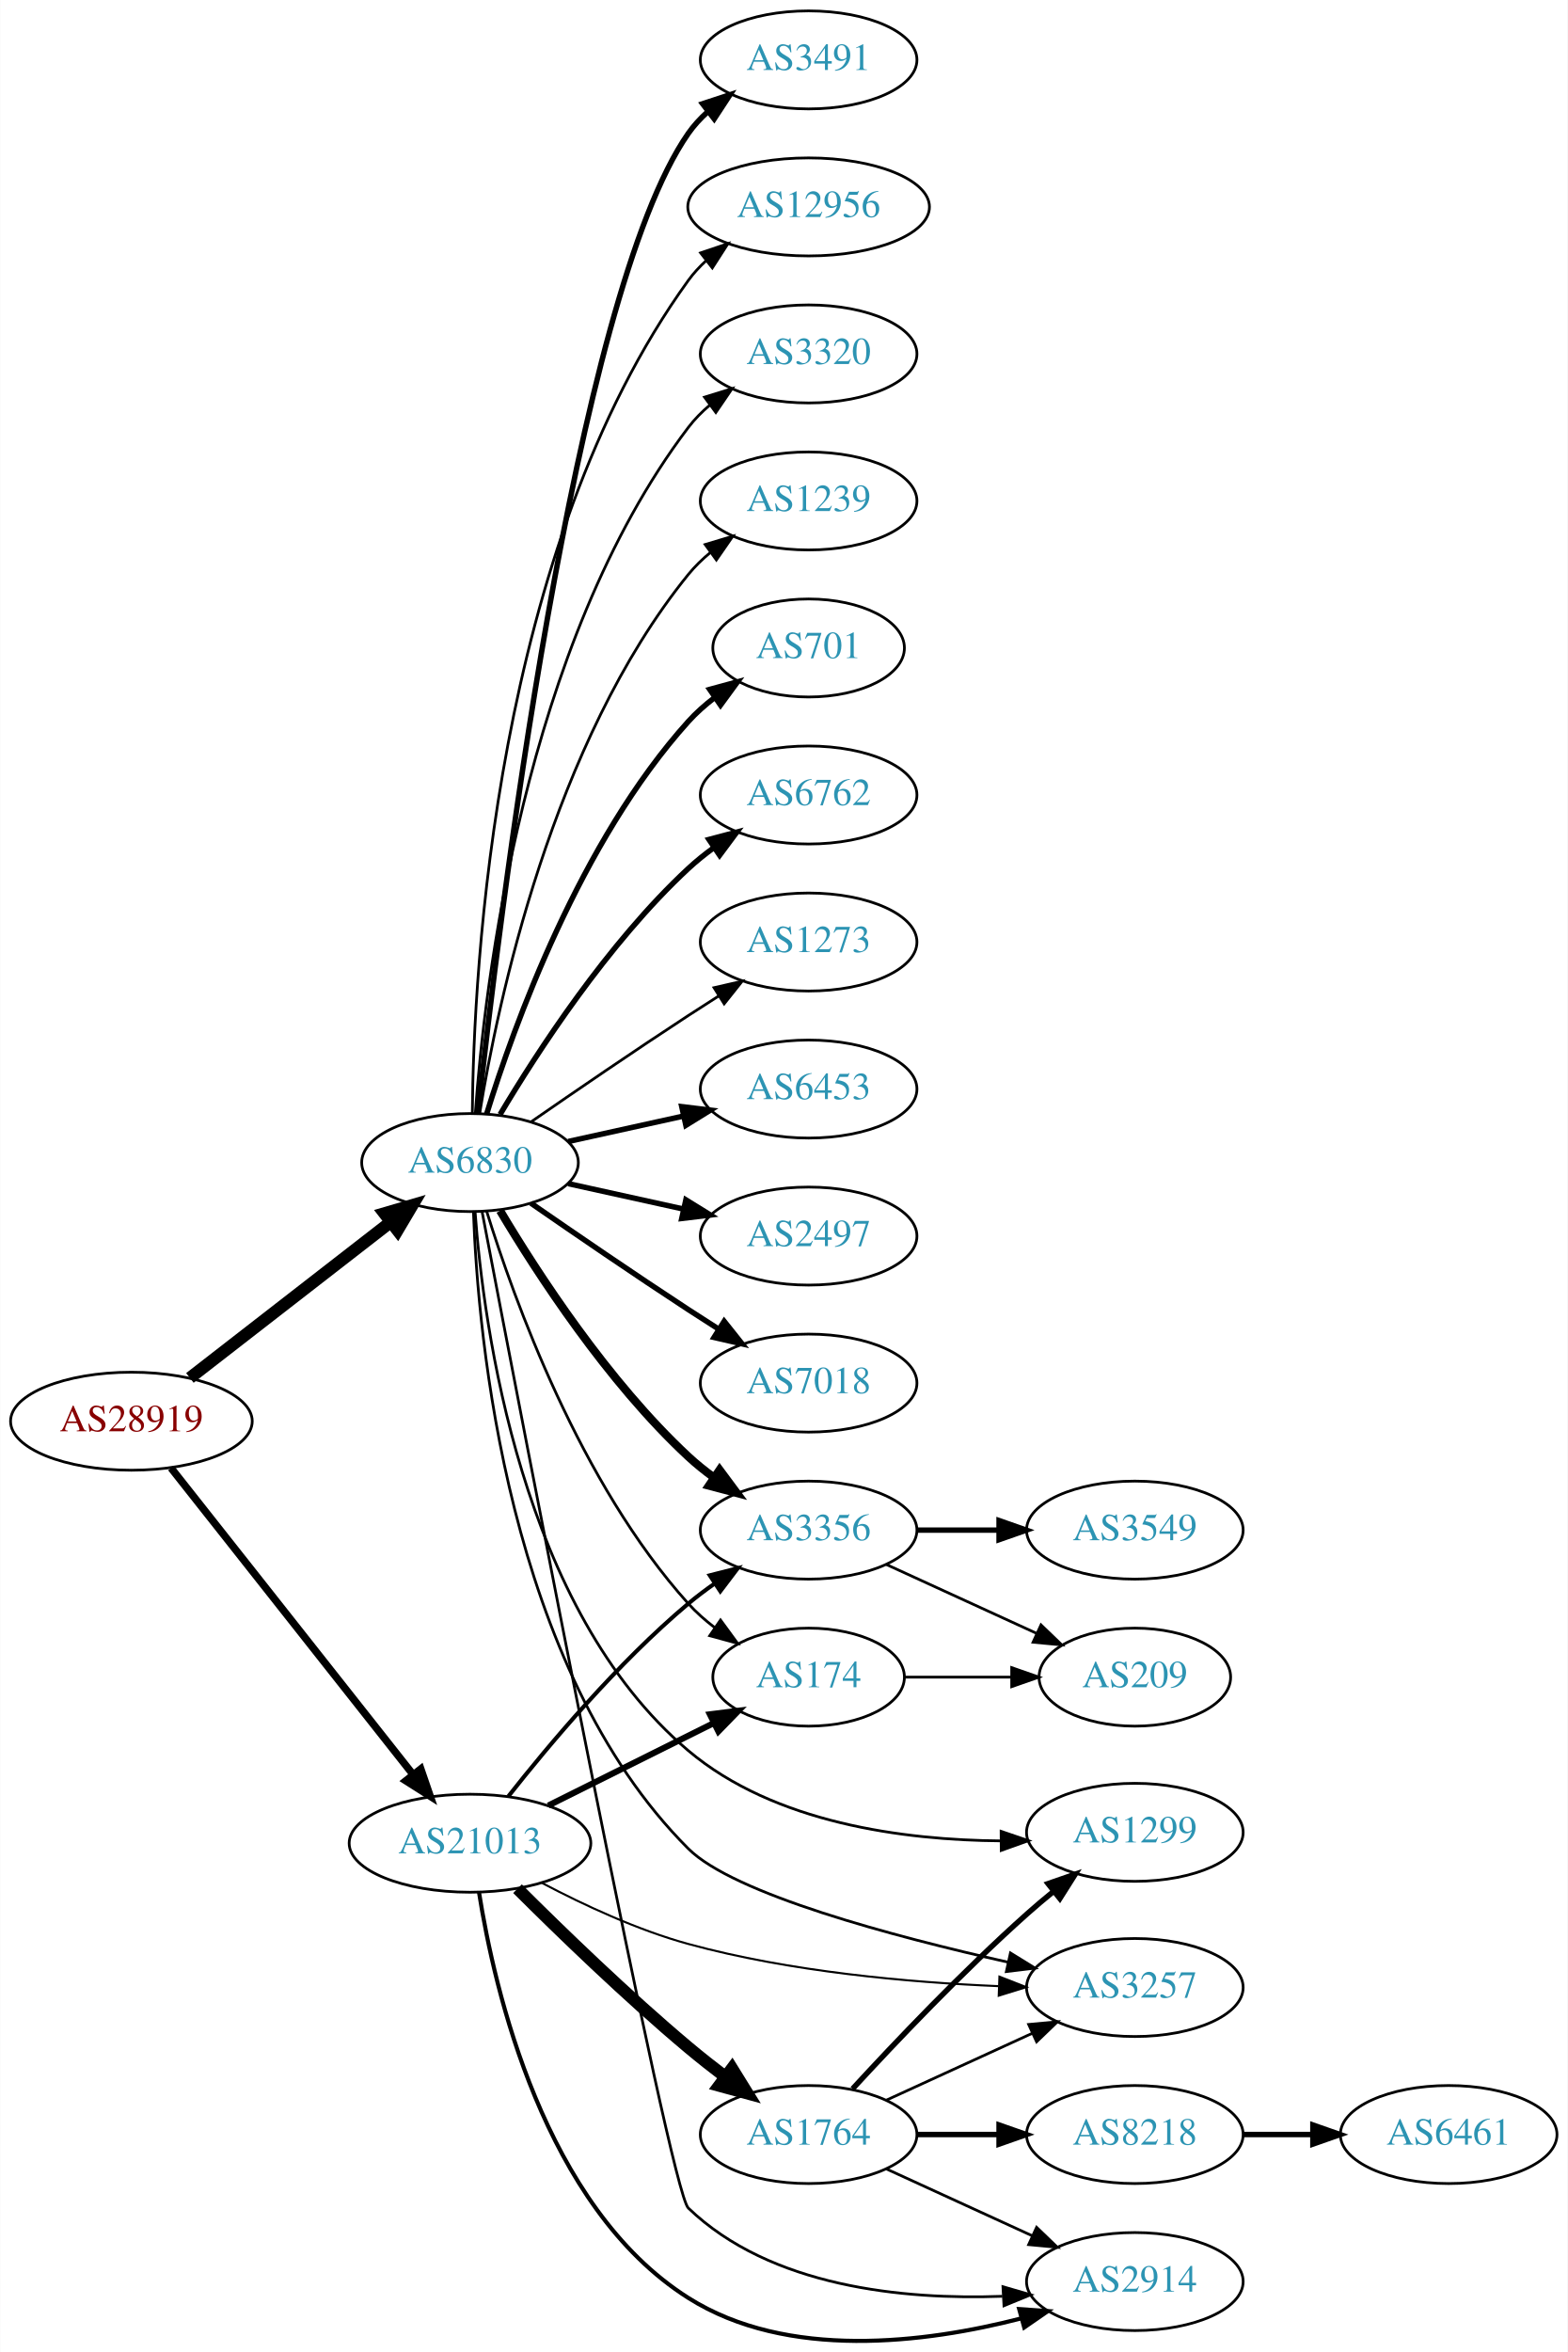
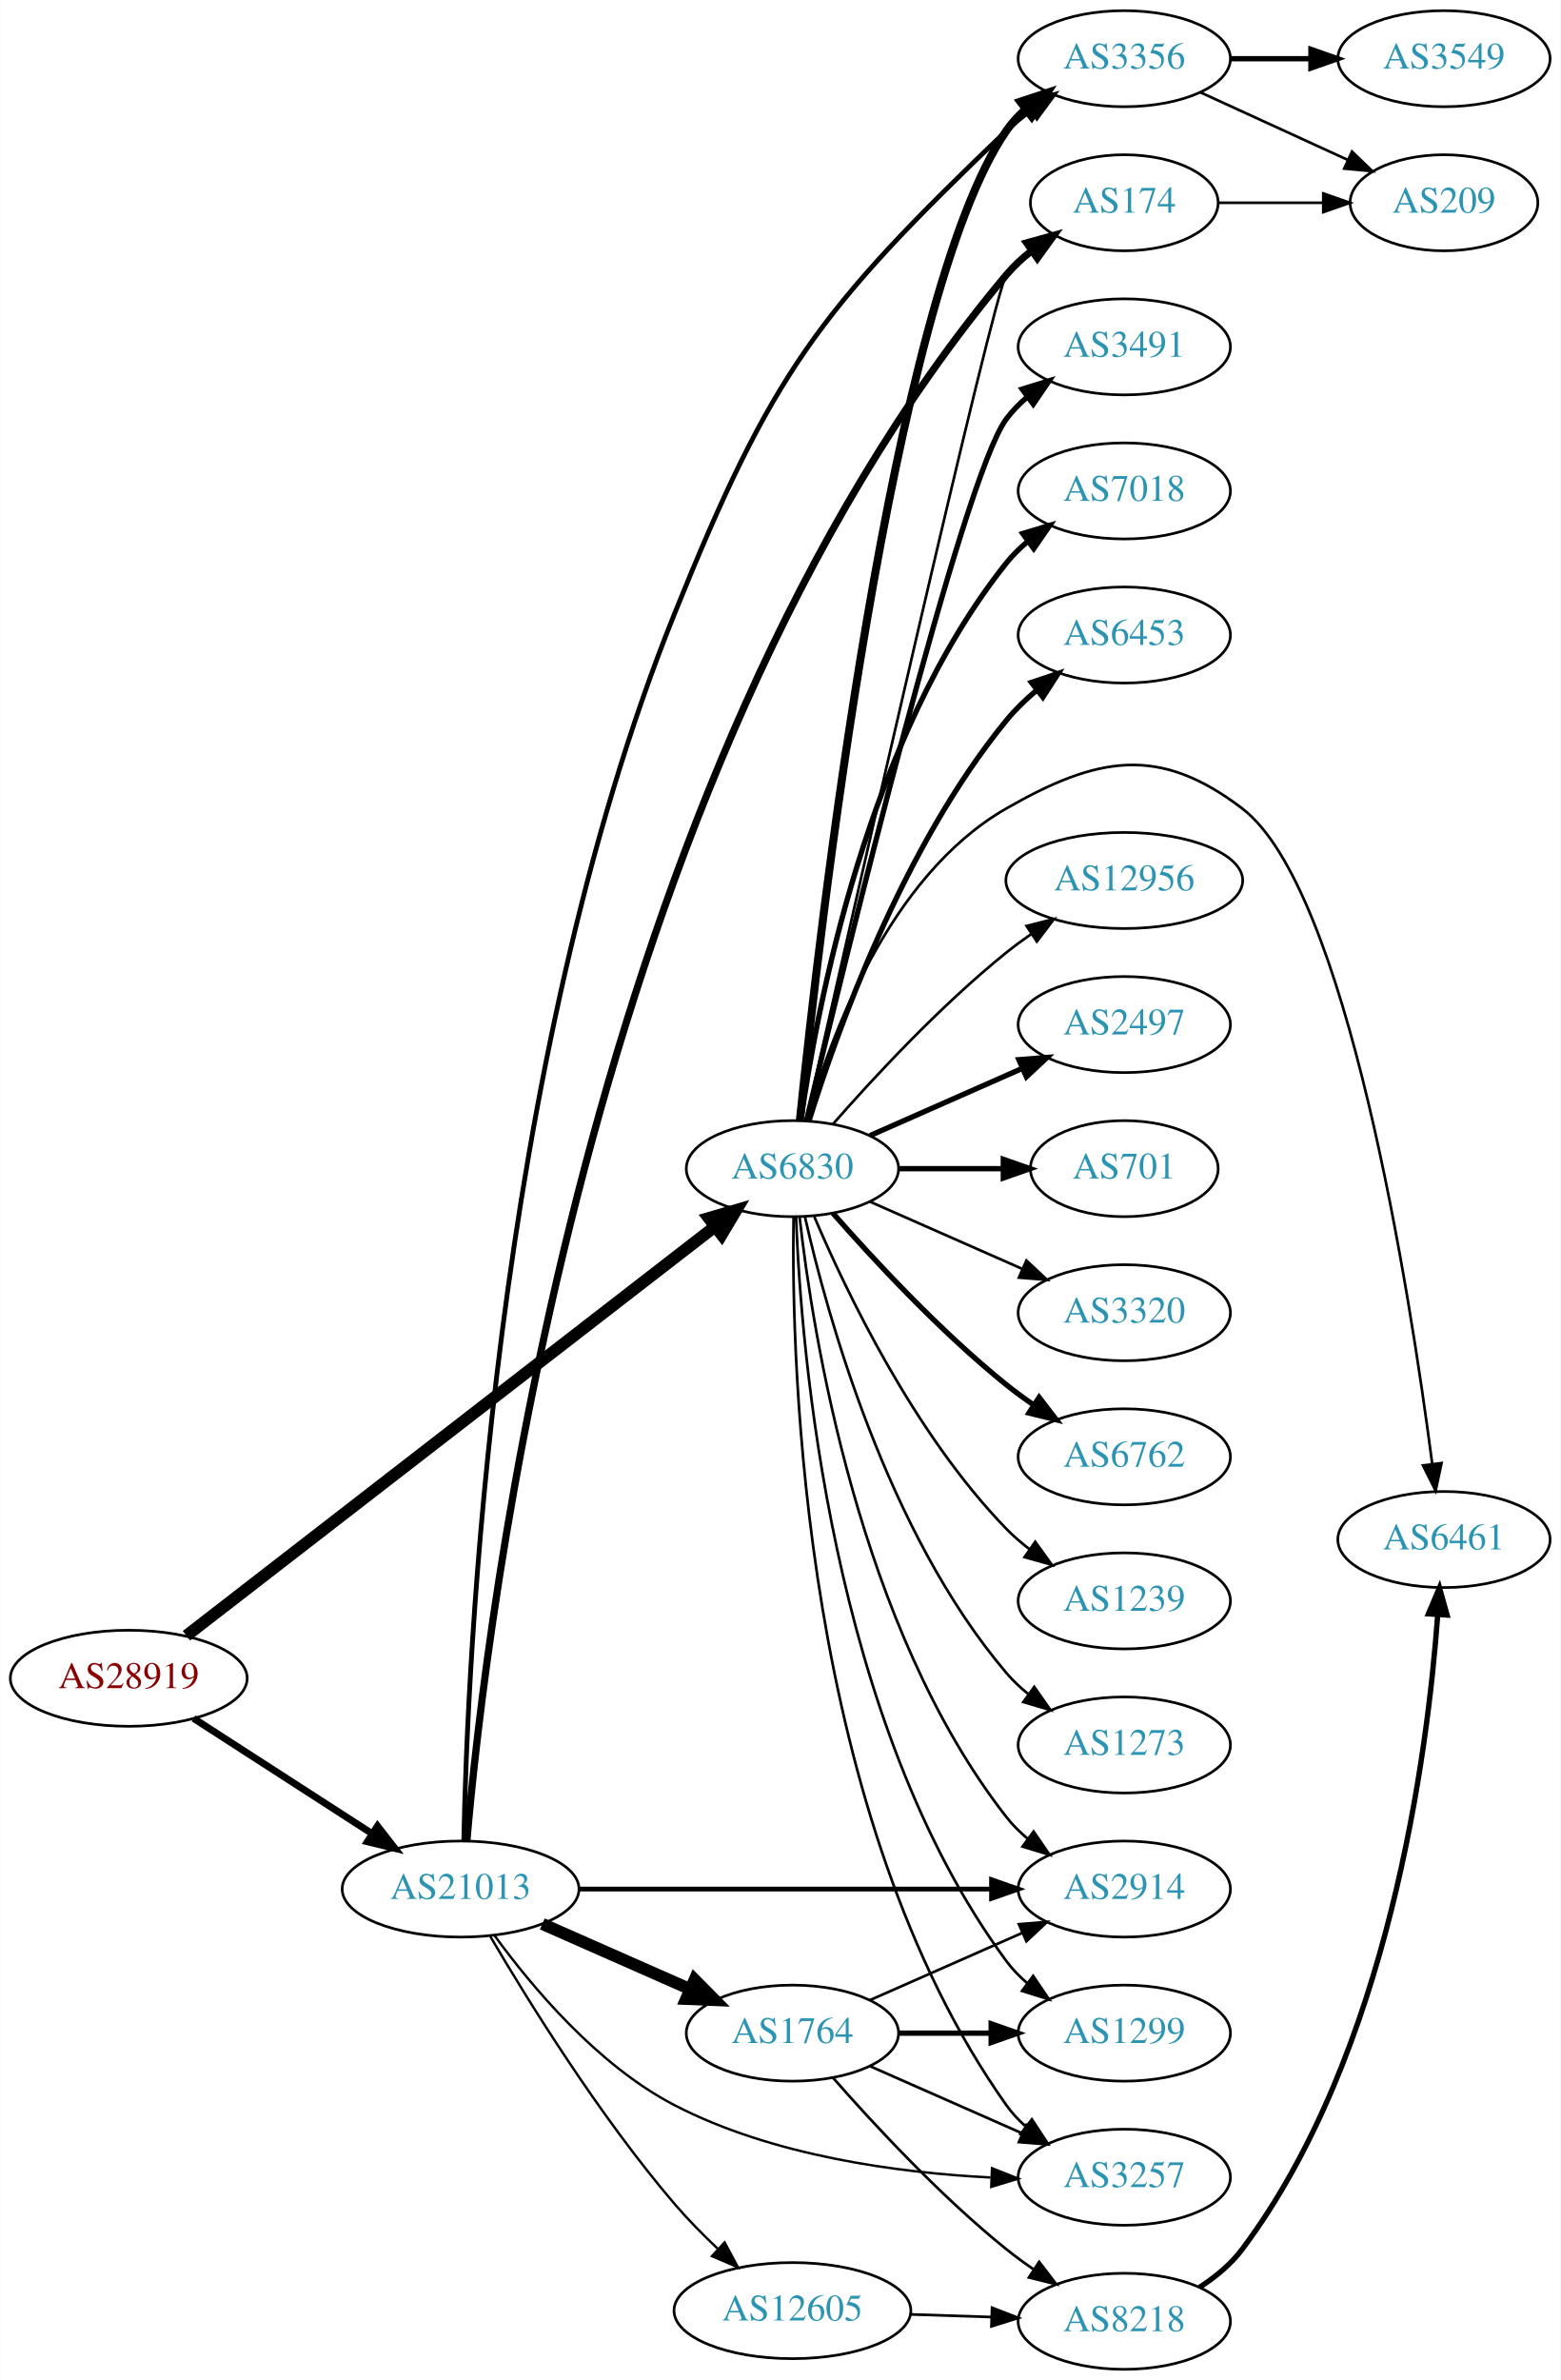
- <svg xmlns="http://www.w3.org/2000/svg" xmlns:xlink="http://www.w3.org/1999/xlink" width="576pt" height="864pt" viewBox="0.00 0.00 575.76 863.87">
-   <g id="graph0" class="graph" transform="scale(1 1) rotate(0) translate(4 859.865)">
-     <polygon fill="white" stroke="none" points="-4,4 -4,-859.865 571.762,-859.865 571.762,4 -4,4" />
+ <svg xmlns="http://www.w3.org/2000/svg" xmlns:xlink="http://www.w3.org/1999/xlink" width="585pt" height="892pt" viewBox="0.00 0.00 584.86 892.00">
+   <g id="graph0" class="graph" transform="scale(1 1) rotate(0) translate(4 888)">
+     <polygon fill="white" stroke="none" points="-4,4 -4,-888 580.862,-888 580.862,4 -4,4" />
    <g id="node1" class="node">
      <g id="a_node1">
        <a xlink:href="/asn/28919" xlink:title="AS28919 ~ Fischergries 2 [AT]">
-           <ellipse fill="#ffffff" stroke="black" cx="44.196" cy="-337.865" rx="44.393" ry="18" />
-           <text text-anchor="middle" x="44.196" y="-334.165" font-family="Times,serif" font-size="14.00" fill="#880000">AS28919</text>
+           <ellipse fill="#ffffff" stroke="black" cx="44.196" cy="-259" rx="44.393" ry="18" />
+           <text text-anchor="middle" x="44.196" y="-255.3" font-family="Times,serif" font-size="14.00" fill="#880000">AS28919</text>
        </a>
      </g>
    </g>
    <g id="node2" class="node">
      <g id="a_node2">
        <a xlink:href="/asn/6830" xlink:title="AS6830 ~ LGI-UPC [AT]">
-           <ellipse fill="#ffffff" stroke="black" cx="168.588" cy="-432.865" rx="39.794" ry="18" />
-           <text text-anchor="middle" x="168.588" y="-429.165" font-family="Times,serif" font-size="14.00" fill="#2c94b3">AS6830</text>
+           <ellipse fill="#ffffff" stroke="black" cx="292.98" cy="-450" rx="39.794" ry="18" />
+           <text text-anchor="middle" x="292.98" y="-446.3" font-family="Times,serif" font-size="14.00" fill="#2c94b3">AS6830</text>
        </a>
      </g>
    </g>
    <g id="edge1" class="edge">
-       <path fill="none" stroke="black" stroke-width="4.5" d="M65.682,-353.766C85.836,-369.41 116.772,-393.422 139.272,-410.887" />
-       <polygon fill="black" stroke="black" stroke-width="4.5" points="137.129,-414.208 147.443,-417.229 141.958,-407.987 137.129,-414.208" />
+       <path fill="none" stroke="black" stroke-width="4.5" d="M65.812,-274.956C109.944,-309.112 213.616,-389.35 263.792,-428.183" />
+       <polygon fill="black" stroke="black" stroke-width="4.5" points="261.623,-431.484 271.941,-434.49 266.443,-425.256 261.623,-431.484" />
    </g>
    <g id="node3" class="node">
      <g id="a_node3">
        <a xlink:href="/asn/21013" xlink:title="AS21013 ~ Wels, AT [AT]">
-           <ellipse fill="#ffffff" stroke="black" cx="168.588" cy="-182.865" rx="44.393" ry="18" />
-           <text text-anchor="middle" x="168.588" y="-179.165" font-family="Times,serif" font-size="14.00" fill="#2c94b3">AS21013</text>
+           <ellipse fill="#ffffff" stroke="black" cx="168.588" cy="-180" rx="44.393" ry="18" />
+           <text text-anchor="middle" x="168.588" y="-176.3" font-family="Times,serif" font-size="14.00" fill="#2c94b3">AS21013</text>
        </a>
      </g>
    </g>
    <g id="edge2" class="edge">
-       <path fill="none" stroke="black" stroke-width="2.739" d="M58.762,-320.685C80.358,-293.335 122.666,-239.755 147.693,-208.061" />
-       <polygon fill="black" stroke="black" stroke-width="2.739" points="150.511,-210.14 153.962,-200.122 145.018,-205.802 150.511,-210.14" />
+       <path fill="none" stroke="black" stroke-width="2.625" d="M68.505,-243.955C87.44,-231.733 114.352,-214.362 135.352,-200.808" />
+       <polygon fill="black" stroke="black" stroke-width="2.625" points="137.445,-203.622 143.949,-195.258 133.649,-197.741 137.445,-203.622" />
    </g>
    <g id="node4" class="node">
      <g id="a_node4">
-         <a xlink:href="/asn/6453" xlink:title="AS6453 ~ TATA COMMUNICATIONS (AMERICA) INC [US]">
-           <ellipse fill="#ffffff" stroke="black" cx="292.98" cy="-459.865" rx="39.794" ry="18" />
-           <text text-anchor="middle" x="292.98" y="-456.165" font-family="Times,serif" font-size="14.00" fill="#2c94b3">AS6453</text>
+         <a xlink:href="/asn/3491" xlink:title="AS3491 ~ PCCW Global, Inc. [US]">
+           <ellipse fill="#ffffff" stroke="black" cx="417.373" cy="-758" rx="39.794" ry="18" />
+           <text text-anchor="middle" x="417.373" y="-754.3" font-family="Times,serif" font-size="14.00" fill="#2c94b3">AS3491</text>
        </a>
      </g>
    </g>
    <g id="edge3" class="edge">
-       <path fill="none" stroke="black" stroke-width="2" d="M204.661,-440.603C217.848,-443.512 233.028,-446.86 246.994,-449.941" />
-       <polygon fill="black" stroke="black" stroke-width="2" points="246.383,-453.391 256.903,-452.127 247.891,-446.555 246.383,-453.391" />
+       <path fill="none" stroke="black" stroke-width="2" d="M298.264,-468.045C312.289,-526.671 356.87,-709.255 373.176,-731 375.431,-734.007 378.128,-736.76 381.058,-739.26" />
+       <polygon fill="black" stroke="black" stroke-width="2" points="379.092,-742.159 389.214,-745.288 383.253,-736.53 379.092,-742.159" />
    </g>
    <g id="node5" class="node">
      <g id="a_node5">
-         <a xlink:href="/asn/2497" xlink:title="AS2497 ~ Internet Initiative Japan Inc. [JP]">
-           <ellipse fill="#ffffff" stroke="black" cx="292.98" cy="-405.865" rx="39.794" ry="18" />
-           <text text-anchor="middle" x="292.98" y="-402.165" font-family="Times,serif" font-size="14.00" fill="#2c94b3">AS2497</text>
+         <a xlink:href="/asn/7018" xlink:title="AS7018 ~ AT&amp;T Services, Inc. [US]">
+           <ellipse fill="#ffffff" stroke="black" cx="417.373" cy="-704" rx="39.794" ry="18" />
+           <text text-anchor="middle" x="417.373" y="-700.3" font-family="Times,serif" font-size="14.00" fill="#2c94b3">AS7018</text>
        </a>
      </g>
    </g>
    <g id="edge4" class="edge">
-       <path fill="none" stroke="black" stroke-width="2" d="M204.661,-425.128C217.848,-422.219 233.028,-418.87 246.994,-415.79" />
-       <polygon fill="black" stroke="black" stroke-width="2" points="247.891,-419.176 256.903,-413.604 246.383,-412.34 247.891,-419.176" />
+       <path fill="none" stroke="black" stroke-width="2" d="M296.169,-468.161C301.953,-509.403 320.951,-611.608 373.176,-677 375.522,-679.937 378.279,-682.643 381.247,-685.114" />
+       <polygon fill="black" stroke="black" stroke-width="2" points="379.314,-688.036 389.456,-691.101 383.439,-682.38 379.314,-688.036" />
    </g>
    <g id="node6" class="node">
      <g id="a_node6">
-         <a xlink:href="/asn/7018" xlink:title="AS7018 ~ AT&amp;T Services, Inc. [US]">
-           <ellipse fill="#ffffff" stroke="black" cx="292.98" cy="-351.865" rx="39.794" ry="18" />
-           <text text-anchor="middle" x="292.98" y="-348.165" font-family="Times,serif" font-size="14.00" fill="#2c94b3">AS7018</text>
+         <a xlink:href="/asn/6453" xlink:title="AS6453 ~ TATA COMMUNICATIONS (AMERICA) INC [US]">
+           <ellipse fill="#ffffff" stroke="black" cx="417.373" cy="-650" rx="39.794" ry="18" />
+           <text text-anchor="middle" x="417.373" y="-646.3" font-family="Times,serif" font-size="14.00" fill="#2c94b3">AS6453</text>
        </a>
      </g>
    </g>
    <g id="edge5" class="edge">
-       <path fill="none" stroke="black" stroke-width="2" d="M190.945,-417.964C206.796,-406.988 228.999,-391.787 248.784,-378.865 252.366,-376.526 256.137,-374.107 259.897,-371.721" />
-       <polygon fill="black" stroke="black" stroke-width="2" points="261.959,-374.559 268.558,-366.27 258.23,-368.635 261.959,-374.559" />
+       <path fill="none" stroke="black" stroke-width="2" d="M299.151,-467.782C309.26,-500.299 334.123,-570.378 373.176,-618 376.494,-622.046 380.431,-625.854 384.555,-629.335" />
+       <polygon fill="black" stroke="black" stroke-width="2" points="382.566,-632.222 392.607,-635.602 386.865,-626.698 382.566,-632.222" />
    </g>
    <g id="node7" class="node">
      <g id="a_node7">
-         <a xlink:href="/asn/3491" xlink:title="AS3491 ~ PCCW Global, Inc. [US]">
-           <ellipse fill="#ffffff" stroke="black" cx="292.98" cy="-837.865" rx="39.794" ry="18" />
-           <text text-anchor="middle" x="292.98" y="-834.165" font-family="Times,serif" font-size="14.00" fill="#2c94b3">AS3491</text>
+         <a xlink:href="/asn/3356" xlink:title="AS3356 ~ Level 3 Parent, LLC [US]">
+           <ellipse fill="#ffffff" stroke="black" cx="417.373" cy="-866" rx="39.794" ry="18" />
+           <text text-anchor="middle" x="417.373" y="-862.3" font-family="Times,serif" font-size="14.00" fill="#2c94b3">AS3356</text>
        </a>
      </g>
    </g>
    <g id="edge6" class="edge">
-       <path fill="none" stroke="black" stroke-width="2" d="M171.49,-450.955C178.808,-517.898 206.86,-750.797 248.784,-810.865 250.758,-813.694 253.133,-816.287 255.742,-818.651" />
-       <polygon fill="black" stroke="black" stroke-width="2" points="254.033,-821.751 264.097,-825.062 258.294,-816.198 254.033,-821.751" />
+       <path fill="none" stroke="black" stroke-width="3" d="M295.77,-468.143C302.784,-536.395 330.16,-776.992 373.176,-839 375.142,-841.834 377.512,-844.431 380.116,-846.798" />
+       <polygon fill="black" stroke="black" stroke-width="3" points="378.404,-849.896 388.466,-853.213 382.668,-844.345 378.404,-849.896" />
    </g>
    <g id="node8" class="node">
      <g id="a_node8">
        <a xlink:href="/asn/12956" xlink:title="AS12956 ~ TELXIUS [ES]">
-           <ellipse fill="#ffffff" stroke="black" cx="292.98" cy="-783.865" rx="44.393" ry="18" />
-           <text text-anchor="middle" x="292.98" y="-780.165" font-family="Times,serif" font-size="14.00" fill="#2c94b3">AS12956</text>
+           <ellipse fill="#ffffff" stroke="black" cx="417.373" cy="-558" rx="44.393" ry="18" />
+           <text text-anchor="middle" x="417.373" y="-554.3" font-family="Times,serif" font-size="14.00" fill="#2c94b3">AS12956</text>
        </a>
      </g>
    </g>
    <g id="edge7" class="edge">
-       <path fill="none" stroke="black" d="M169.44,-450.944C169.89,-503.426 177.542,-658.317 248.784,-756.865 250.701,-759.517 252.967,-761.967 255.439,-764.216" />
-       <polygon fill="black" stroke="black" points="253.3,-766.986 263.339,-770.371 257.602,-761.464 253.3,-766.986" />
+       <path fill="none" stroke="black" d="M308.133,-466.663C323.234,-483.894 348.355,-511.024 373.176,-531 376.105,-533.357 379.251,-535.675 382.463,-537.902" />
+       <polygon fill="black" stroke="black" points="380.738,-540.958 391.011,-543.552 384.598,-535.118 380.738,-540.958" />
    </g>
    <g id="node9" class="node">
      <g id="a_node9">
-         <a xlink:href="/asn/3257" xlink:title="AS3257 ~ GTT [DE]">
-           <ellipse fill="#ffffff" stroke="black" cx="412.823" cy="-129.865" rx="39.794" ry="18" />
-           <text text-anchor="middle" x="412.823" y="-126.165" font-family="Times,serif" font-size="14.00" fill="#2c94b3">AS3257</text>
+         <a xlink:href="/asn/2497" xlink:title="AS2497 ~ Internet Initiative Japan Inc. [JP]">
+           <ellipse fill="#ffffff" stroke="black" cx="417.373" cy="-504" rx="39.794" ry="18" />
+           <text text-anchor="middle" x="417.373" y="-500.3" font-family="Times,serif" font-size="14.00" fill="#2c94b3">AS2497</text>
        </a>
      </g>
    </g>
    <g id="edge8" class="edge">
-       <path fill="none" stroke="black" d="M169.845,-414.756C171.495,-368.93 182.263,-247.298 248.784,-180.865 265.444,-164.228 324.151,-148.611 366.343,-139.148" />
-       <polygon fill="black" stroke="black" points="367.126,-142.559 376.141,-136.993 365.623,-135.722 367.126,-142.559" />
+       <path fill="none" stroke="black" stroke-width="2" d="M322.06,-462.389C339.008,-469.866 360.805,-479.483 379.174,-487.588" />
+       <polygon fill="black" stroke="black" stroke-width="2" points="377.862,-490.834 388.424,-491.669 380.688,-484.43 377.862,-490.834" />
    </g>
    <g id="node10" class="node">
      <g id="a_node10">
-         <a xlink:href="/asn/3320" xlink:title="AS3320 ~ DTAG [DE]">
-           <ellipse fill="#ffffff" stroke="black" cx="292.98" cy="-729.865" rx="39.794" ry="18" />
-           <text text-anchor="middle" x="292.98" y="-726.165" font-family="Times,serif" font-size="14.00" fill="#2c94b3">AS3320</text>
+         <a xlink:href="/asn/701" xlink:title="AS701 ~ UUNET [US]">
+           <ellipse fill="#ffffff" stroke="black" cx="417.373" cy="-450" rx="35.194" ry="18" />
+           <text text-anchor="middle" x="417.373" y="-446.3" font-family="Times,serif" font-size="14.00" fill="#2c94b3">AS701</text>
        </a>
      </g>
    </g>
    <g id="edge9" class="edge">
-       <path fill="none" stroke="black" d="M170.537,-450.902C173.823,-497.322 188.133,-622.873 248.784,-702.865 251.055,-705.86 253.763,-708.605 256.699,-711.1" />
-       <polygon fill="black" stroke="black" points="254.739,-714.003 264.864,-717.122 258.893,-708.37 254.739,-714.003" />
+       <path fill="none" stroke="black" stroke-width="2" d="M332.706,-450C345.195,-450 359.134,-450 371.998,-450" />
+       <polygon fill="black" stroke="black" stroke-width="2" points="372.035,-453.5 382.035,-450 372.035,-446.5 372.035,-453.5" />
    </g>
    <g id="node11" class="node">
      <g id="a_node11">
-         <a xlink:href="/asn/1239" xlink:title="AS1239 ~ Sprint [US]">
-           <ellipse fill="#ffffff" stroke="black" cx="292.98" cy="-675.865" rx="39.794" ry="18" />
-           <text text-anchor="middle" x="292.98" y="-672.165" font-family="Times,serif" font-size="14.00" fill="#2c94b3">AS1239</text>
+         <a xlink:href="/asn/6461" xlink:title="AS6461 ~ Zayo Bandwidth [US]">
+           <ellipse fill="#ffffff" stroke="black" cx="537.215" cy="-311" rx="39.794" ry="18" />
+           <text text-anchor="middle" x="537.215" y="-307.3" font-family="Times,serif" font-size="14.00" fill="#2c94b3">AS6461</text>
        </a>
      </g>
    </g>
    <g id="edge10" class="edge">
-       <path fill="none" stroke="black" d="M172.169,-451.043C178.624,-490.863 198.695,-587.151 248.784,-648.865 251.153,-651.784 253.926,-654.477 256.903,-656.94" />
-       <polygon fill="black" stroke="black" points="254.978,-659.868 265.125,-662.917 259.094,-654.206 254.978,-659.868" />
+       <path fill="none" stroke="black" d="M298.392,-468.141C306.916,-498.706 328.847,-559.611 373.176,-585 407.267,-604.525 430.352,-608.85 461.569,-585 500.918,-554.936 524.476,-403.344 532.796,-339.457" />
+       <polygon fill="black" stroke="black" points="536.299,-339.652 534.087,-329.291 529.355,-338.77 536.299,-339.652" />
    </g>
    <g id="node12" class="node">
      <g id="a_node12">
-         <a xlink:href="/asn/701" xlink:title="AS701 ~ UUNET [US]">
-           <ellipse fill="#ffffff" stroke="black" cx="292.98" cy="-621.865" rx="35.194" ry="18" />
-           <text text-anchor="middle" x="292.98" y="-618.165" font-family="Times,serif" font-size="14.00" fill="#2c94b3">AS701</text>
+         <a xlink:href="/asn/3320" xlink:title="AS3320 ~ DTAG [DE]">
+           <ellipse fill="#ffffff" stroke="black" cx="417.373" cy="-396" rx="39.794" ry="18" />
+           <text text-anchor="middle" x="417.373" y="-392.3" font-family="Times,serif" font-size="14.00" fill="#2c94b3">AS3320</text>
        </a>
      </g>
    </g>
    <g id="edge11" class="edge">
-       <path fill="none" stroke="black" stroke-width="2" d="M174.726,-450.805C184.629,-482.845 208.966,-550.678 248.784,-594.865 251.648,-598.044 254.972,-600.985 258.48,-603.665" />
-       <polygon fill="black" stroke="black" stroke-width="2" points="256.646,-606.652 266.869,-609.434 260.613,-600.884 256.646,-606.652" />
+       <path fill="none" stroke="black" d="M322.06,-437.611C339.008,-430.134 360.805,-420.517 379.174,-412.412" />
+       <polygon fill="black" stroke="black" points="380.688,-415.57 388.424,-408.331 377.862,-409.166 380.688,-415.57" />
    </g>
    <g id="node13" class="node">
      <g id="a_node13">
-         <a xlink:href="/asn/6762" xlink:title="AS6762 ~ TELECOM ITALIA SPARKLE S.p.A. [IT]">
-           <ellipse fill="#ffffff" stroke="black" cx="292.98" cy="-567.865" rx="39.794" ry="18" />
-           <text text-anchor="middle" x="292.98" y="-564.165" font-family="Times,serif" font-size="14.00" fill="#2c94b3">AS6762</text>
+         <a xlink:href="/asn/174" xlink:title="AS174 ~ Cogent Communications [US]">
+           <ellipse fill="#ffffff" stroke="black" cx="417.373" cy="-812" rx="35.194" ry="18" />
+           <text text-anchor="middle" x="417.373" y="-808.3" font-family="Times,serif" font-size="14.00" fill="#2c94b3">AS174</text>
        </a>
      </g>
    </g>
    <g id="edge12" class="edge">
-       <path fill="none" stroke="black" stroke-width="2" d="M179.634,-450.536C193.205,-473.337 219.137,-513.337 248.784,-540.865 251.691,-543.564 254.904,-546.146 258.228,-548.568" />
-       <polygon fill="black" stroke="black" stroke-width="2" points="256.363,-551.532 266.606,-554.24 260.287,-545.736 256.363,-551.532" />
+       <path fill="none" stroke="black" d="M298.06,-468.082C313.591,-536.817 368.398,-778.338 373.176,-785 375.67,-788.477 378.763,-791.603 382.141,-794.388" />
+       <polygon fill="black" stroke="black" points="380.216,-797.314 390.39,-800.27 384.28,-791.615 380.216,-797.314" />
    </g>
    <g id="node14" class="node">
      <g id="a_node14">
-         <a xlink:href="/asn/174" xlink:title="AS174 ~ Cogent Communications [US]">
-           <ellipse fill="#ffffff" stroke="black" cx="292.98" cy="-243.865" rx="35.194" ry="18" />
-           <text text-anchor="middle" x="292.98" y="-240.165" font-family="Times,serif" font-size="14.00" fill="#2c94b3">AS174</text>
+         <a xlink:href="/asn/6762" xlink:title="AS6762 ~ TELECOM ITALIA SPARKLE S.p.A. [IT]">
+           <ellipse fill="#ffffff" stroke="black" cx="417.373" cy="-342" rx="39.794" ry="18" />
+           <text text-anchor="middle" x="417.373" y="-338.3" font-family="Times,serif" font-size="14.00" fill="#2c94b3">AS6762</text>
        </a>
      </g>
    </g>
    <g id="edge13" class="edge">
-       <path fill="none" stroke="black" d="M174.726,-414.925C184.629,-382.886 208.966,-315.053 248.784,-270.865 251.648,-267.687 254.972,-264.746 258.48,-262.066" />
-       <polygon fill="black" stroke="black" points="260.613,-264.847 266.869,-256.297 256.646,-259.079 260.613,-264.847" />
+       <path fill="none" stroke="black" stroke-width="2" d="M308.133,-433.337C323.234,-416.106 348.355,-388.976 373.176,-369 376.432,-366.38 379.957,-363.808 383.542,-361.354" />
+       <polygon fill="black" stroke="black" stroke-width="2" points="385.46,-364.281 391.914,-355.879 381.629,-358.423 385.46,-364.281" />
    </g>
    <g id="node15" class="node">
      <g id="a_node15">
-         <a xlink:href="/asn/3356" xlink:title="AS3356 ~ Level 3 Parent, LLC [US]">
-           <ellipse fill="#ffffff" stroke="black" cx="292.98" cy="-297.865" rx="39.794" ry="18" />
-           <text text-anchor="middle" x="292.98" y="-294.165" font-family="Times,serif" font-size="14.00" fill="#2c94b3">AS3356</text>
+         <a xlink:href="/asn/1239" xlink:title="AS1239 ~ Sprint [US]">
+           <ellipse fill="#ffffff" stroke="black" cx="417.373" cy="-288" rx="39.794" ry="18" />
+           <text text-anchor="middle" x="417.373" y="-284.3" font-family="Times,serif" font-size="14.00" fill="#2c94b3">AS1239</text>
        </a>
      </g>
    </g>
    <g id="edge14" class="edge">
-       <path fill="none" stroke="black" stroke-width="3" d="M179.634,-415.195C193.205,-392.394 219.137,-352.394 248.784,-324.865 251.691,-322.167 254.904,-319.585 258.228,-317.162" />
-       <polygon fill="black" stroke="black" stroke-width="3" points="260.287,-319.995 266.606,-311.491 256.363,-314.198 260.287,-319.995" />
+       <path fill="none" stroke="black" d="M301.171,-432.025C312.938,-404.318 338.512,-350.652 373.176,-315 375.797,-312.305 378.737,-309.761 381.82,-307.392" />
+       <polygon fill="black" stroke="black" points="383.995,-310.141 390.189,-301.545 379.986,-304.403 383.995,-310.141" />
    </g>
    <g id="node16" class="node">
      <g id="a_node16">
        <a xlink:href="/asn/2914" xlink:title="AS2914 ~ NTT America, Inc. [US]">
-           <ellipse fill="#ffffff" stroke="black" cx="412.823" cy="-21.865" rx="39.794" ry="18" />
-           <text text-anchor="middle" x="412.823" y="-18.165" font-family="Times,serif" font-size="14.00" fill="#2c94b3">AS2914</text>
+           <ellipse fill="#ffffff" stroke="black" cx="417.373" cy="-180" rx="39.794" ry="18" />
+           <text text-anchor="middle" x="417.373" y="-176.3" font-family="Times,serif" font-size="14.00" fill="#2c94b3">AS2914</text>
        </a>
      </g>
    </g>
    <g id="edge15" class="edge">
-       <path fill="none" stroke="black" d="M173.048,-414.691C187.419,-339.378 241.976,-55.411 248.784,-48.865 278.996,-19.817 327.817,-15.129 364.171,-16.458" />
-       <polygon fill="black" stroke="black" points="364.37,-19.973 374.542,-17.01 364.742,-12.983 364.37,-19.973" />
+       <path fill="none" stroke="black" d="M295.66,-431.871C300.49,-388.632 317.831,-277.784 373.176,-207 375.492,-204.039 378.229,-201.317 381.184,-198.836" />
+       <polygon fill="black" stroke="black" points="383.377,-201.568 389.375,-192.835 379.239,-195.922 383.377,-201.568" />
    </g>
    <g id="node17" class="node">
      <g id="a_node17">
        <a xlink:href="/asn/1299" xlink:title="AS1299 ~ Telia Carrier [EU]">
-           <ellipse fill="#ffffff" stroke="black" cx="412.823" cy="-186.865" rx="39.794" ry="18" />
-           <text text-anchor="middle" x="412.823" y="-183.165" font-family="Times,serif" font-size="14.00" fill="#2c94b3">AS1299</text>
+           <ellipse fill="#ffffff" stroke="black" cx="417.373" cy="-126" rx="39.794" ry="18" />
+           <text text-anchor="middle" x="417.373" y="-122.3" font-family="Times,serif" font-size="14.00" fill="#2c94b3">AS1299</text>
        </a>
      </g>
    </g>
    <g id="edge16" class="edge">
-       <path fill="none" stroke="black" d="M170.463,-414.72C173.525,-372.78 187.263,-268.754 248.784,-216.865 280.422,-190.182 327.962,-184.01 363.555,-183.725" />
-       <polygon fill="black" stroke="black" points="363.695,-187.226 373.72,-183.799 363.746,-180.227 363.695,-187.226" />
+       <path fill="none" stroke="black" d="M294.332,-432.007C296.158,-382.543 307.213,-242.27 373.176,-153 375.41,-149.977 378.093,-147.214 381.014,-144.707" />
+       <polygon fill="black" stroke="black" points="383.209,-147.437 389.157,-138.669 379.04,-141.814 383.209,-147.437" />
    </g>
    <g id="node18" class="node">
      <g id="a_node18">
+         <a xlink:href="/asn/3257" xlink:title="AS3257 ~ GTT [DE]">
+           <ellipse fill="#ffffff" stroke="black" cx="417.373" cy="-72" rx="39.794" ry="18" />
+           <text text-anchor="middle" x="417.373" y="-68.3" font-family="Times,serif" font-size="14.00" fill="#2c94b3">AS3257</text>
+         </a>
+       </g>
+     </g>
+     <g id="edge17" class="edge">
+       <path fill="none" stroke="black" d="M293.397,-431.638C292.543,-376.042 296.728,-206.759 373.176,-99 375.172,-96.187 377.562,-93.604 380.18,-91.247" />
+       <polygon fill="black" stroke="black" points="382.733,-93.702 388.552,-84.848 378.482,-88.14 382.733,-93.702" />
+     </g>
+     <g id="node19" class="node">
+       <g id="a_node19">
        <a xlink:href="/asn/1273" xlink:title="AS1273 ~ Vodafone Group PLC [EU]">
-           <ellipse fill="#ffffff" stroke="black" cx="292.98" cy="-513.865" rx="39.794" ry="18" />
-           <text text-anchor="middle" x="292.98" y="-510.165" font-family="Times,serif" font-size="14.00" fill="#2c94b3">AS1273</text>
-         </a>
-       </g>
-     </g>
-     <g id="edge17" class="edge">
-       <path fill="none" stroke="black" d="M190.945,-447.766C206.796,-458.743 228.999,-473.944 248.784,-486.865 252.366,-489.205 256.137,-491.624 259.897,-494.01" />
-       <polygon fill="black" stroke="black" points="258.23,-497.096 268.558,-499.461 261.959,-491.172 258.23,-497.096" />
+           <ellipse fill="#ffffff" stroke="black" cx="417.373" cy="-234" rx="39.794" ry="18" />
+           <text text-anchor="middle" x="417.373" y="-230.3" font-family="Times,serif" font-size="14.00" fill="#2c94b3">AS1273</text>
+         </a>
+       </g>
+     </g>
+     <g id="edge18" class="edge">
+       <path fill="none" stroke="black" d="M297.674,-431.925C305.814,-395.852 328.247,-313.86 373.176,-261 375.611,-258.136 378.427,-255.479 381.432,-253.039" />
+       <polygon fill="black" stroke="black" points="383.62,-255.776 389.692,-247.094 379.531,-250.095 383.62,-255.776" />
    </g>
    <g id="edge22" class="edge">
-       <path fill="none" stroke="black" stroke-width="0.75" d="M195.135,-168.215C210.251,-160.249 230.05,-150.999 248.784,-145.865 286.159,-135.625 329.935,-131.752 362.71,-130.371" />
-       <polygon fill="black" stroke="black" stroke-width="0.75" points="363.075,-133.86 372.943,-130.005 362.824,-126.864 363.075,-133.86" />
+       <path fill="none" stroke="black" stroke-width="1.8" d="M169.791,-198.113C171.088,-262.964 180.544,-488.701 248.784,-658 285.276,-748.533 302.672,-771.496 373.176,-839 376.041,-841.743 379.228,-844.353 382.535,-846.793" />
+       <polygon fill="black" stroke="black" stroke-width="1.8" points="380.658,-849.749 390.893,-852.487 384.599,-843.964 380.658,-849.749" />
+     </g>
+     <g id="edge21" class="edge">
+       <path fill="none" stroke="black" stroke-width="2.7" d="M170.947,-198.129C177.745,-277.11 214.347,-595.663 373.176,-785 375.926,-788.278 379.179,-791.281 382.647,-793.996" />
+       <polygon fill="black" stroke="black" stroke-width="2.7" points="380.785,-796.964 390.992,-799.803 384.783,-791.218 380.785,-796.964" />
+     </g>
+     <g id="edge24" class="edge">
+       <path fill="none" stroke="black" stroke-width="1.8" d="M212.857,-180C256.076,-180 322.399,-180 367.495,-180" />
+       <polygon fill="black" stroke="black" stroke-width="1.8" points="367.625,-183.5 377.625,-180 367.625,-176.5 367.625,-183.5" />
+     </g>
+     <g id="edge25" class="edge">
+       <path fill="none" stroke="black" stroke-width="0.9" d="M181.323,-162.576C195.104,-143.622 219.799,-114.024 248.784,-99 285.537,-79.95 332.414,-73.677 367.24,-71.894" />
+       <polygon fill="black" stroke="black" stroke-width="0.9" points="367.785,-75.375 377.636,-71.476 367.503,-68.381 367.785,-75.375" />
+     </g>
+     <g id="node22" class="node">
+       <g id="a_node22">
+         <a xlink:href="/asn/1764" xlink:title="AS1764 ~ NEXTLAYER-AS [AT]">
+           <ellipse fill="#ffffff" stroke="black" cx="292.98" cy="-126" rx="39.794" ry="18" />
+           <text text-anchor="middle" x="292.98" y="-122.3" font-family="Times,serif" font-size="14.00" fill="#2c94b3">AS1764</text>
+         </a>
+       </g>
    </g>
    <g id="edge23" class="edge">
-       <path fill="none" stroke="black" stroke-width="2.25" d="M197.361,-196.707C215.423,-205.709 239.089,-217.504 258.233,-227.046" />
-       <polygon fill="black" stroke="black" stroke-width="2.25" points="256.713,-230.199 267.224,-231.527 259.835,-223.934 256.713,-230.199" />
-     </g>
-     <g id="edge24" class="edge">
-       <path fill="none" stroke="black" stroke-width="1.5" d="M182.649,-200.053C197.418,-218.807 222.809,-249.061 248.784,-270.865 251.822,-273.415 255.121,-275.9 258.496,-278.265" />
-       <polygon fill="black" stroke="black" stroke-width="1.5" points="256.67,-281.254 266.939,-283.863 260.539,-275.42 256.67,-281.254" />
-     </g>
-     <g id="edge20" class="edge">
-       <path fill="none" stroke="black" stroke-width="1.5" d="M171.884,-164.911C177.539,-129.109 195.768,-49.4 248.784,-15.865 285.169,7.149 335.822,0.719 370.975,-8.304" />
-       <polygon fill="black" stroke="black" stroke-width="1.5" points="370.333,-11.757 380.903,-11.026 372.184,-5.006 370.333,-11.757" />
+       <path fill="none" stroke="black" stroke-width="4.5" d="M199.216,-166.928C215.81,-159.607 236.67,-150.403 254.403,-142.579" />
+       <polygon fill="black" stroke="black" stroke-width="4.5" points="256.327,-146.034 263.887,-138.395 253.148,-138.829 256.327,-146.034" />
+     </g>
+     <g id="node23" class="node">
+       <g id="a_node23">
+         <a xlink:href="/asn/12605" xlink:title="AS12605 ~ Linz, Austria [AT]">
+           <ellipse fill="#ffffff" stroke="black" cx="292.98" cy="-22" rx="44.393" ry="18" />
+           <text text-anchor="middle" x="292.98" y="-18.3" font-family="Times,serif" font-size="14.00" fill="#2c94b3">AS12605</text>
+         </a>
+       </g>
+     </g>
+     <g id="edge26" class="edge">
+       <path fill="none" stroke="black" stroke-width="0.9" d="M179.689,-162.301C193.714,-138.4 220.564,-95.003 248.784,-62 253.716,-56.232 259.421,-50.445 265.036,-45.136" />
+       <polygon fill="black" stroke="black" stroke-width="0.9" points="267.552,-47.577 272.555,-38.237 262.82,-42.419 267.552,-47.577" />
+     </g>
+     <g id="node20" class="node">
+       <g id="a_node20">
+         <a xlink:href="/asn/3549" xlink:title="AS3549 ~ Level 3 Parent, LLC [US]">
+           <ellipse fill="#ffffff" stroke="black" cx="537.215" cy="-866" rx="39.794" ry="18" />
+           <text text-anchor="middle" x="537.215" y="-862.3" font-family="Times,serif" font-size="14.00" fill="#2c94b3">AS3549</text>
+         </a>
+       </g>
+     </g>
+     <g id="edge19" class="edge">
+       <path fill="none" stroke="black" stroke-width="2" d="M457.285,-866C466.839,-866 477.188,-866 487.151,-866" />
+       <polygon fill="black" stroke="black" stroke-width="2" points="487.343,-869.5 497.343,-866 487.343,-862.5 487.343,-869.5" />
    </g>
    <g id="node21" class="node">
      <g id="a_node21">
-         <a xlink:href="/asn/1764" xlink:title="AS1764 ~ NEXTLAYER-AS [AT]">
-           <ellipse fill="#ffffff" stroke="black" cx="292.98" cy="-75.865" rx="39.794" ry="18" />
-           <text text-anchor="middle" x="292.98" y="-72.165" font-family="Times,serif" font-size="14.00" fill="#2c94b3">AS1764</text>
-         </a>
-       </g>
-     </g>
-     <g id="edge21" class="edge">
-       <path fill="none" stroke="black" stroke-width="4.5" d="M186.039,-166.164C201.693,-150.546 226.15,-126.848 248.784,-107.865 253.075,-104.267 257.727,-100.597 262.336,-97.088" />
-       <polygon fill="black" stroke="black" stroke-width="4.5" points="264.84,-100.132 270.497,-90.993 260.128,-93.822 264.84,-100.132" />
-     </g>
-     <g id="node20" class="node">
-       <g id="a_node20">
        <a xlink:href="/asn/209" xlink:title="AS209 ~ CenturyLink Communications, LLC [US]">
-           <ellipse fill="#ffffff" stroke="black" cx="412.823" cy="-243.865" rx="35.194" ry="18" />
-           <text text-anchor="middle" x="412.823" y="-240.165" font-family="Times,serif" font-size="14.00" fill="#2c94b3">AS209</text>
-         </a>
-       </g>
+           <ellipse fill="#ffffff" stroke="black" cx="537.215" cy="-812" rx="35.194" ry="18" />
+           <text text-anchor="middle" x="537.215" y="-808.3" font-family="Times,serif" font-size="14.00" fill="#2c94b3">AS209</text>
+         </a>
+       </g>
+     </g>
+     <g id="edge20" class="edge">
+       <path fill="none" stroke="black" d="M446.001,-853.339C462.418,-845.817 483.399,-836.202 500.996,-828.139" />
+       <polygon fill="black" stroke="black" points="502.74,-831.189 510.373,-823.842 499.824,-824.826 502.74,-831.189" />
+     </g>
+     <g id="edge33" class="edge">
+       <path fill="none" stroke="black" d="M452.774,-812C464.996,-812 478.931,-812 491.867,-812" />
+       <polygon fill="black" stroke="black" points="491.974,-815.5 501.974,-812 491.974,-808.5 491.974,-815.5" />
+     </g>
+     <g id="edge27" class="edge">
+       <path fill="none" stroke="black" d="M322.06,-138.389C339.008,-145.866 360.805,-155.483 379.174,-163.588" />
+       <polygon fill="black" stroke="black" points="377.862,-166.834 388.424,-167.669 380.688,-160.43 377.862,-166.834" />
+     </g>
+     <g id="edge28" class="edge">
+       <path fill="none" stroke="black" stroke-width="2" d="M332.706,-126C343.644,-126 355.695,-126 367.161,-126" />
+       <polygon fill="black" stroke="black" stroke-width="2" points="367.479,-129.5 377.479,-126 367.479,-122.5 367.479,-129.5" />
    </g>
    <g id="edge30" class="edge">
-       <path fill="none" stroke="black" d="M328.382,-243.865C340.604,-243.865 354.539,-243.865 367.475,-243.865" />
-       <polygon fill="black" stroke="black" points="367.582,-247.366 377.582,-243.865 367.582,-240.366 367.582,-247.366" />
-     </g>
-     <g id="node19" class="node">
-       <g id="a_node19">
-         <a xlink:href="/asn/3549" xlink:title="AS3549 ~ Level 3 Parent, LLC [US]">
-           <ellipse fill="#ffffff" stroke="black" cx="412.823" cy="-297.865" rx="39.794" ry="18" />
-           <text text-anchor="middle" x="412.823" y="-294.165" font-family="Times,serif" font-size="14.00" fill="#2c94b3">AS3549</text>
-         </a>
-       </g>
-     </g>
-     <g id="edge18" class="edge">
-       <path fill="none" stroke="black" stroke-width="2" d="M332.893,-297.865C342.446,-297.865 352.796,-297.865 362.759,-297.865" />
-       <polygon fill="black" stroke="black" stroke-width="2" points="362.951,-301.366 372.951,-297.865 362.951,-294.366 362.951,-301.366" />
-     </g>
-     <g id="edge19" class="edge">
-       <path fill="none" stroke="black" d="M321.609,-285.205C338.025,-277.682 359.007,-268.068 376.604,-260.004" />
-       <polygon fill="black" stroke="black" points="378.348,-263.055 385.981,-255.707 375.432,-256.691 378.348,-263.055" />
-     </g>
-     <g id="edge28" class="edge">
-       <path fill="none" stroke="black" d="M321.609,-88.526C337.566,-95.838 357.837,-105.127 375.119,-113.046" />
-       <polygon fill="black" stroke="black" points="373.818,-116.3 384.367,-117.284 376.734,-109.936 373.818,-116.3" />
-     </g>
-     <g id="edge27" class="edge">
-       <path fill="none" stroke="black" d="M321.609,-63.205C337.566,-55.893 357.837,-46.604 375.119,-38.684" />
-       <polygon fill="black" stroke="black" points="376.734,-41.794 384.367,-34.447 373.818,-35.431 376.734,-41.794" />
-     </g>
-     <g id="edge26" class="edge">
-       <path fill="none" stroke="black" stroke-width="2" d="M309.132,-92.657C324.628,-109.515 349.694,-135.919 373.176,-156.865 376.314,-159.664 379.683,-162.502 383.077,-165.26" />
-       <polygon fill="black" stroke="black" stroke-width="2" points="380.932,-168.025 390.943,-171.491 385.278,-162.538 380.932,-168.025" />
-     </g>
-     <g id="node22" class="node">
-       <g id="a_node22">
+       <path fill="none" stroke="black" d="M322.06,-113.611C339.008,-106.134 360.805,-96.517 379.174,-88.412" />
+       <polygon fill="black" stroke="black" points="380.688,-91.57 388.424,-84.331 377.862,-85.165 380.688,-91.57" />
+     </g>
+     <g id="node24" class="node">
+       <g id="a_node24">
        <a xlink:href="/asn/8218" xlink:title="AS8218 ~ legacy Neotelecoms [FR]">
-           <ellipse fill="#ffffff" stroke="black" cx="412.823" cy="-75.865" rx="39.794" ry="18" />
-           <text text-anchor="middle" x="412.823" y="-72.165" font-family="Times,serif" font-size="14.00" fill="#2c94b3">AS8218</text>
-         </a>
-       </g>
-     </g>
-     <g id="edge25" class="edge">
-       <path fill="none" stroke="black" stroke-width="2" d="M332.893,-75.865C342.446,-75.865 352.796,-75.865 362.759,-75.865" />
-       <polygon fill="black" stroke="black" stroke-width="2" points="362.951,-79.365 372.951,-75.865 362.951,-72.365 362.951,-79.365" />
-     </g>
-     <g id="node23" class="node">
-       <g id="a_node23">
-         <a xlink:href="/asn/6461" xlink:title="AS6461 ~ Zayo Bandwidth [US]">
-           <ellipse fill="#ffffff" stroke="black" cx="528.116" cy="-75.865" rx="39.794" ry="18" />
-           <text text-anchor="middle" x="528.116" y="-72.165" font-family="Times,serif" font-size="14.00" fill="#2c94b3">AS6461</text>
+           <ellipse fill="#ffffff" stroke="black" cx="417.373" cy="-18" rx="39.794" ry="18" />
+           <text text-anchor="middle" x="417.373" y="-14.3" font-family="Times,serif" font-size="14.00" fill="#2c94b3">AS8218</text>
        </a>
      </g>
    </g>
    <g id="edge29" class="edge">
-       <path fill="none" stroke="black" stroke-width="2" d="M452.495,-75.865C460.698,-75.865 469.462,-75.865 477.994,-75.865" />
-       <polygon fill="black" stroke="black" stroke-width="2" points="478.233,-79.365 488.233,-75.865 478.233,-72.365 478.233,-79.365" />
+       <path fill="none" stroke="black" d="M308.133,-109.337C323.234,-92.106 348.355,-64.976 373.176,-45 376.432,-42.38 379.957,-39.808 383.542,-37.354" />
+       <polygon fill="black" stroke="black" points="385.46,-40.281 391.914,-31.879 381.629,-34.423 385.46,-40.281" />
+     </g>
+     <g id="edge31" class="edge">
+       <path fill="none" stroke="black" d="M337.131,-20.59C346.939,-20.269 357.425,-19.927 367.453,-19.599" />
+       <polygon fill="black" stroke="black" points="367.809,-23.089 377.689,-19.264 367.58,-16.093 367.809,-23.089" />
+     </g>
+     <g id="edge32" class="edge">
+       <path fill="none" stroke="black" stroke-width="2" d="M445.536,-30.708C451.518,-34.577 457.327,-39.337 461.569,-45 516.601,-118.473 531.069,-230.759 534.867,-282.76" />
+       <polygon fill="black" stroke="black" stroke-width="2" points="531.385,-283.153 535.526,-292.905 538.37,-282.7 531.385,-283.153" />
    </g>
  </g>
</svg>
